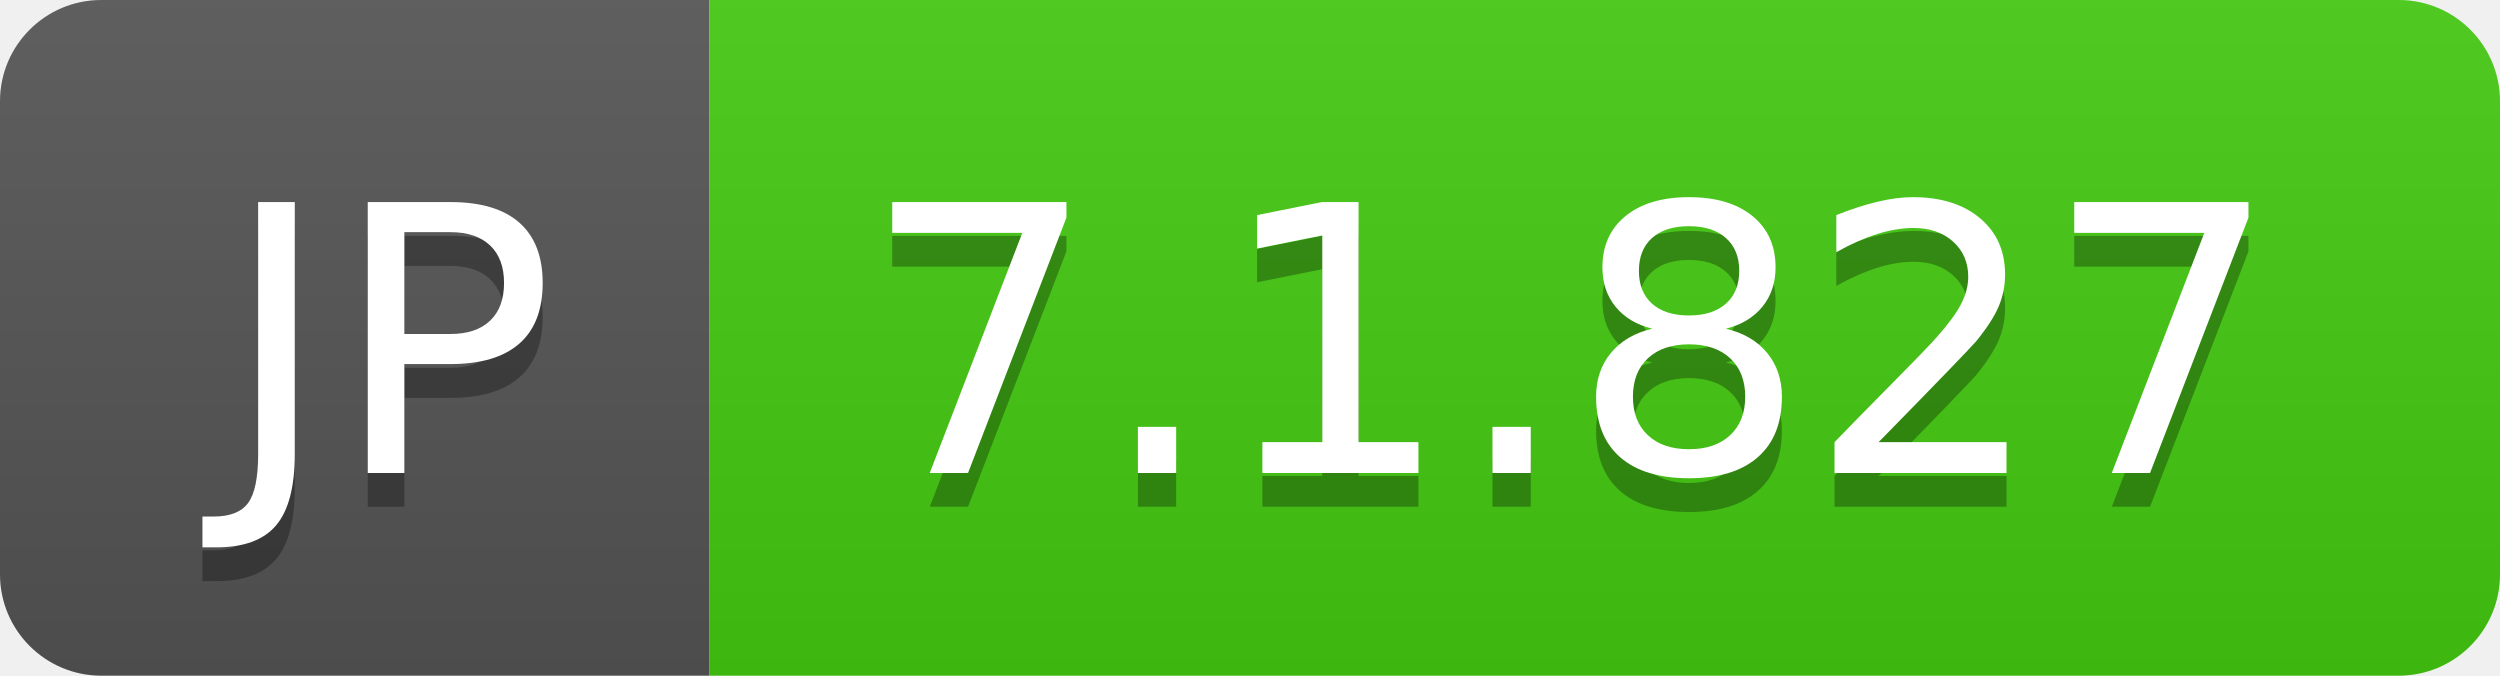
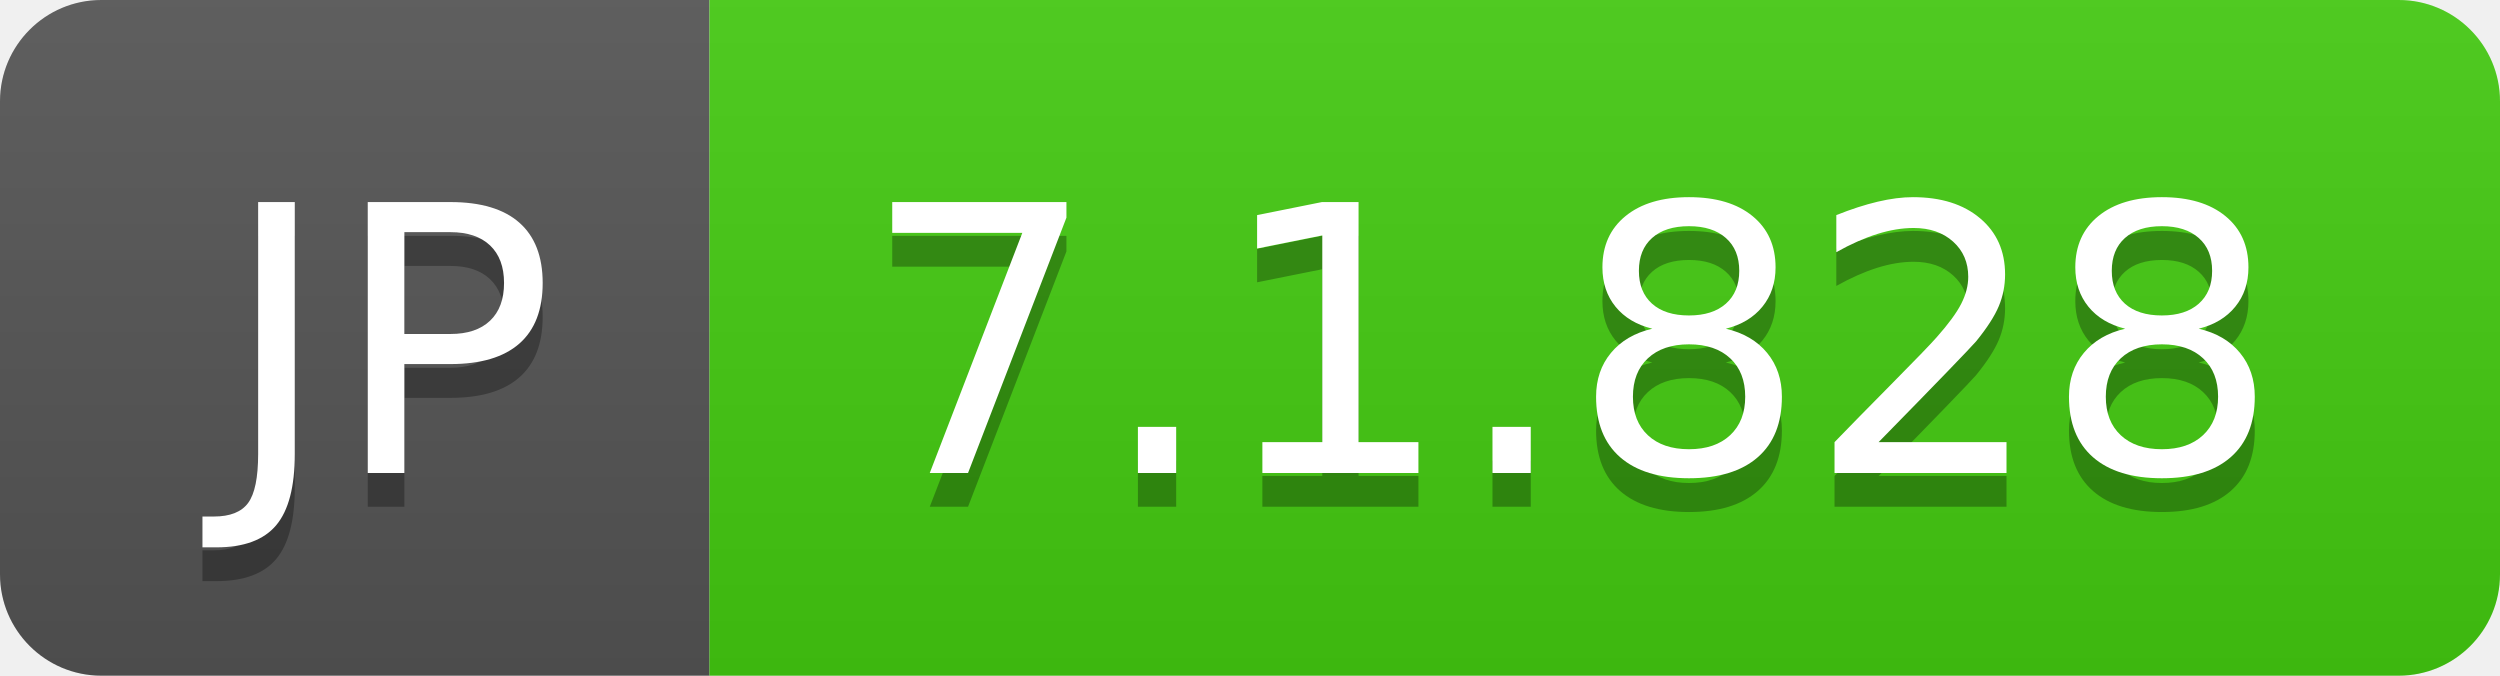
- <svg xmlns="http://www.w3.org/2000/svg" width="74" height="20" role="img" aria-label="JP: 7.1.827">
+ <svg xmlns="http://www.w3.org/2000/svg" width="74" height="20" role="img" aria-label="JP: 7.1.828">
  <linearGradient id="s" x2="0" y2="100%">
    <stop offset="0" stop-color="#bbb" stop-opacity=".1" />
    <stop offset="1" stop-opacity=".1" />
  </linearGradient>
  <clipPath id="r">
    <rect width="74" height="20" rx="3" fill="#fff" />
  </clipPath>
  <g clip-path="url(#r)">
    <rect width="21" height="20" fill="#555" />
    <rect x="21" width="53" height="20" fill="#4c1" />
    <rect width="74" height="20" fill="url(#s)" />
  </g>
  <g fill="#fff" text-anchor="middle" font-family="Verdana,Geneva,DejaVu Sans,sans-serif" text-rendering="geometricPrecision" font-size="110">
    <text aria-hidden="true" x="115" y="150" fill="#010101" fill-opacity=".3" transform="scale(.1)" textLength="110">JP</text>
    <text x="115" y="140" transform="scale(.1)" fill="#fff" textLength="110">JP</text>
-     <text aria-hidden="true" x="465" y="150" fill="#010101" fill-opacity=".3" transform="scale(.1)" textLength="430">7.1.827</text>
-     <text x="465" y="140" transform="scale(.1)" fill="#fff" textLength="430">7.1.827</text>
+     <text aria-hidden="true" x="465" y="150" fill="#010101" fill-opacity=".3" transform="scale(.1)" textLength="430">7.1.828</text>
+     <text x="465" y="140" transform="scale(.1)" fill="#fff" textLength="430">7.1.828</text>
  </g>
</svg>
